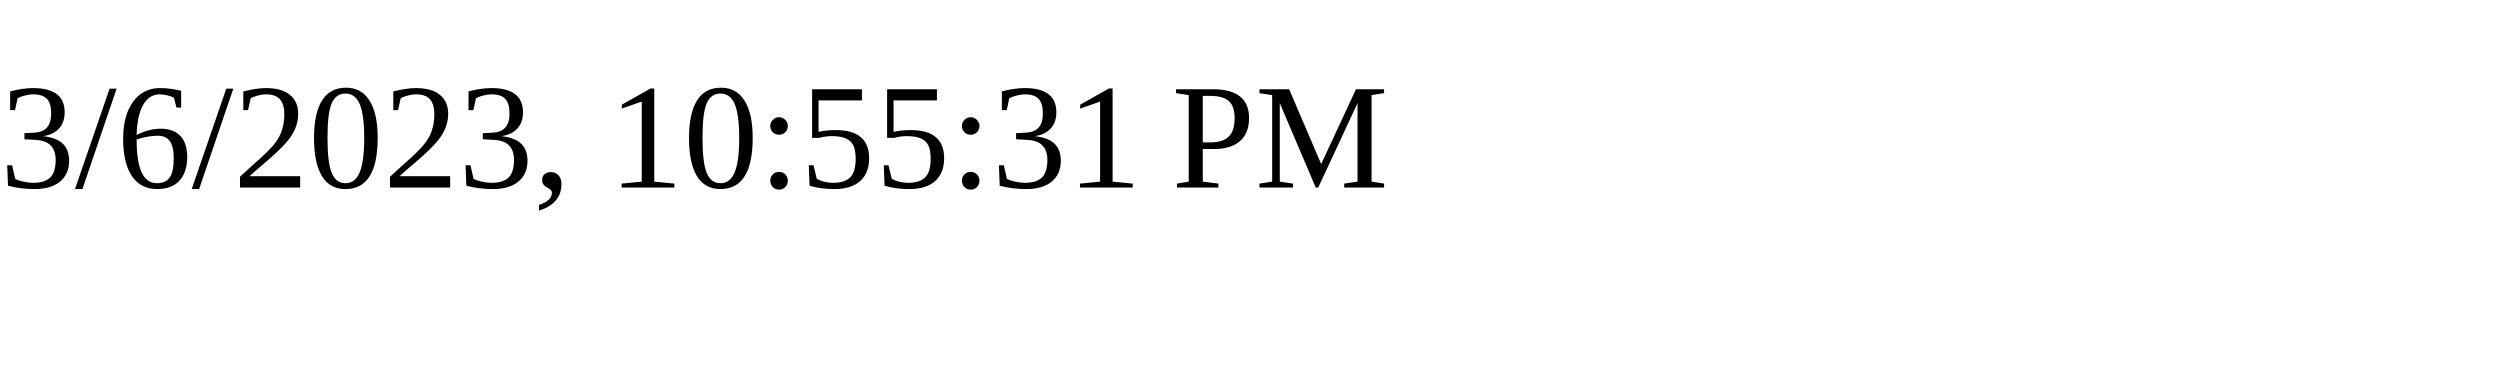
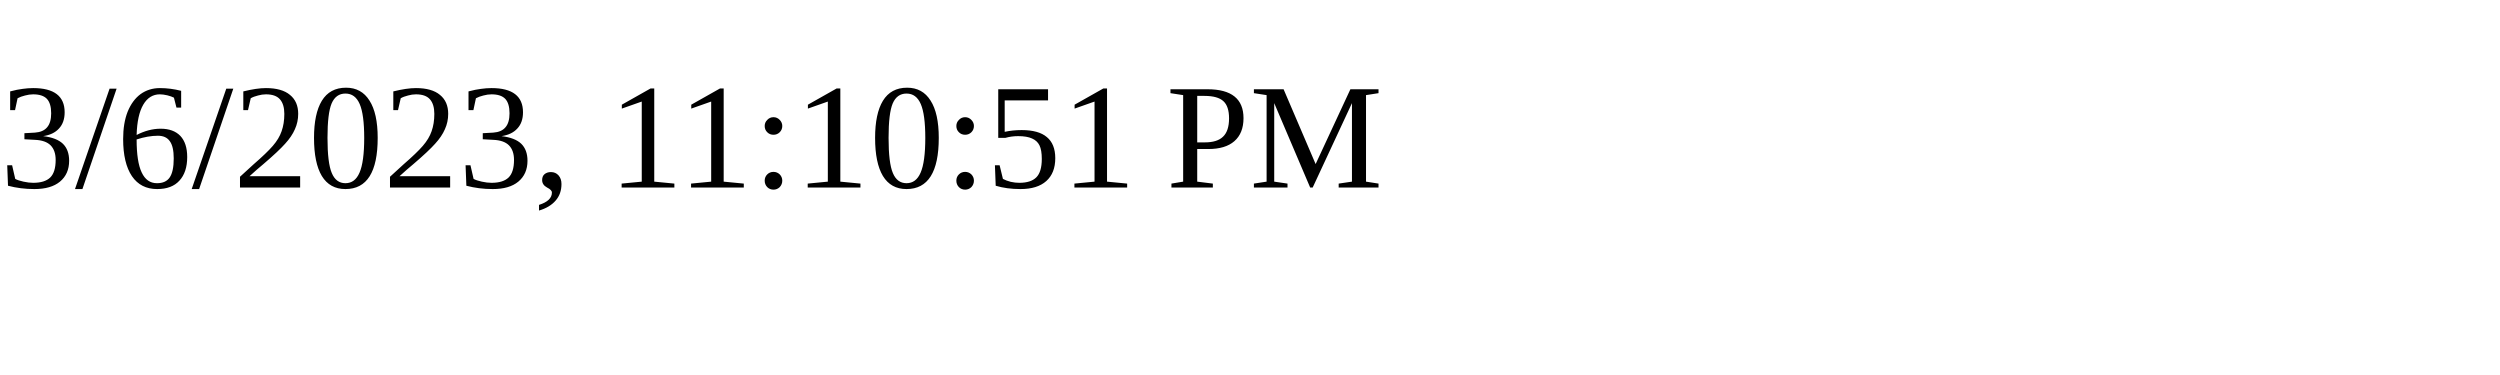
<svg xmlns="http://www.w3.org/2000/svg" height="30" width="200">
-   <text x="0" y="15">3/6/2023, 10:55:31 PM</text>
+   <text x="0" y="15">3/6/2023, 11:10:51 PM</text>
</svg>
